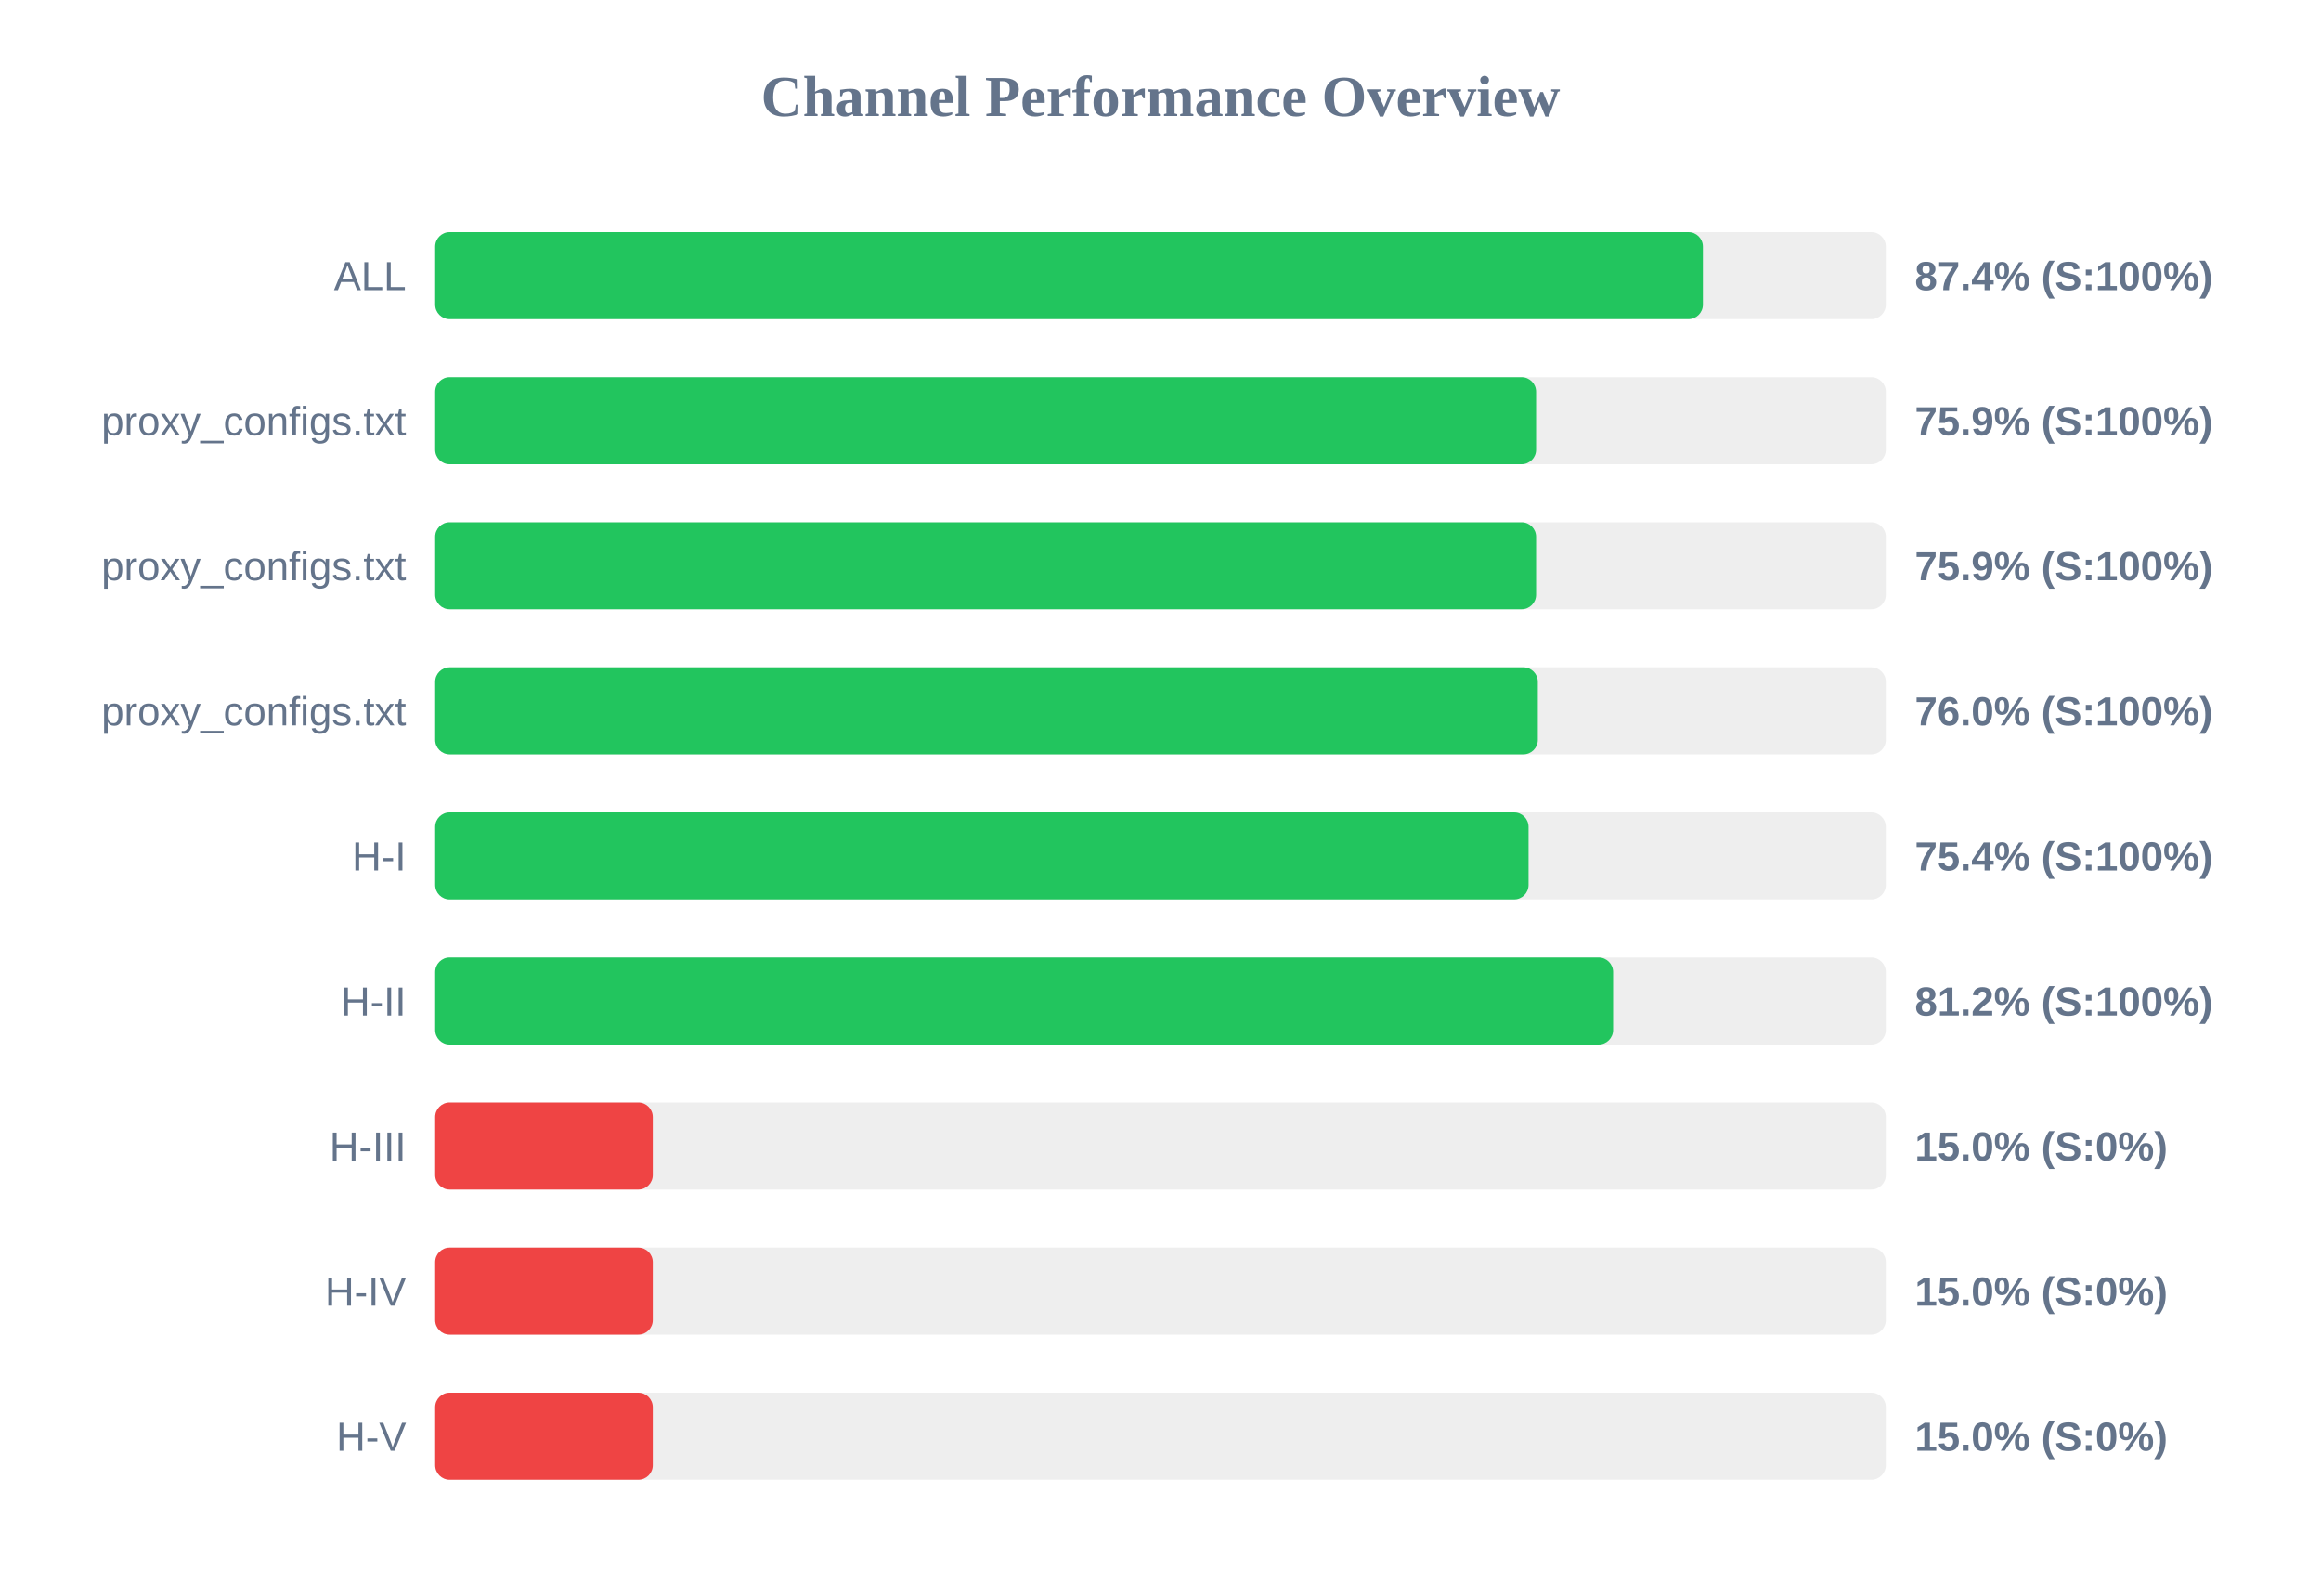
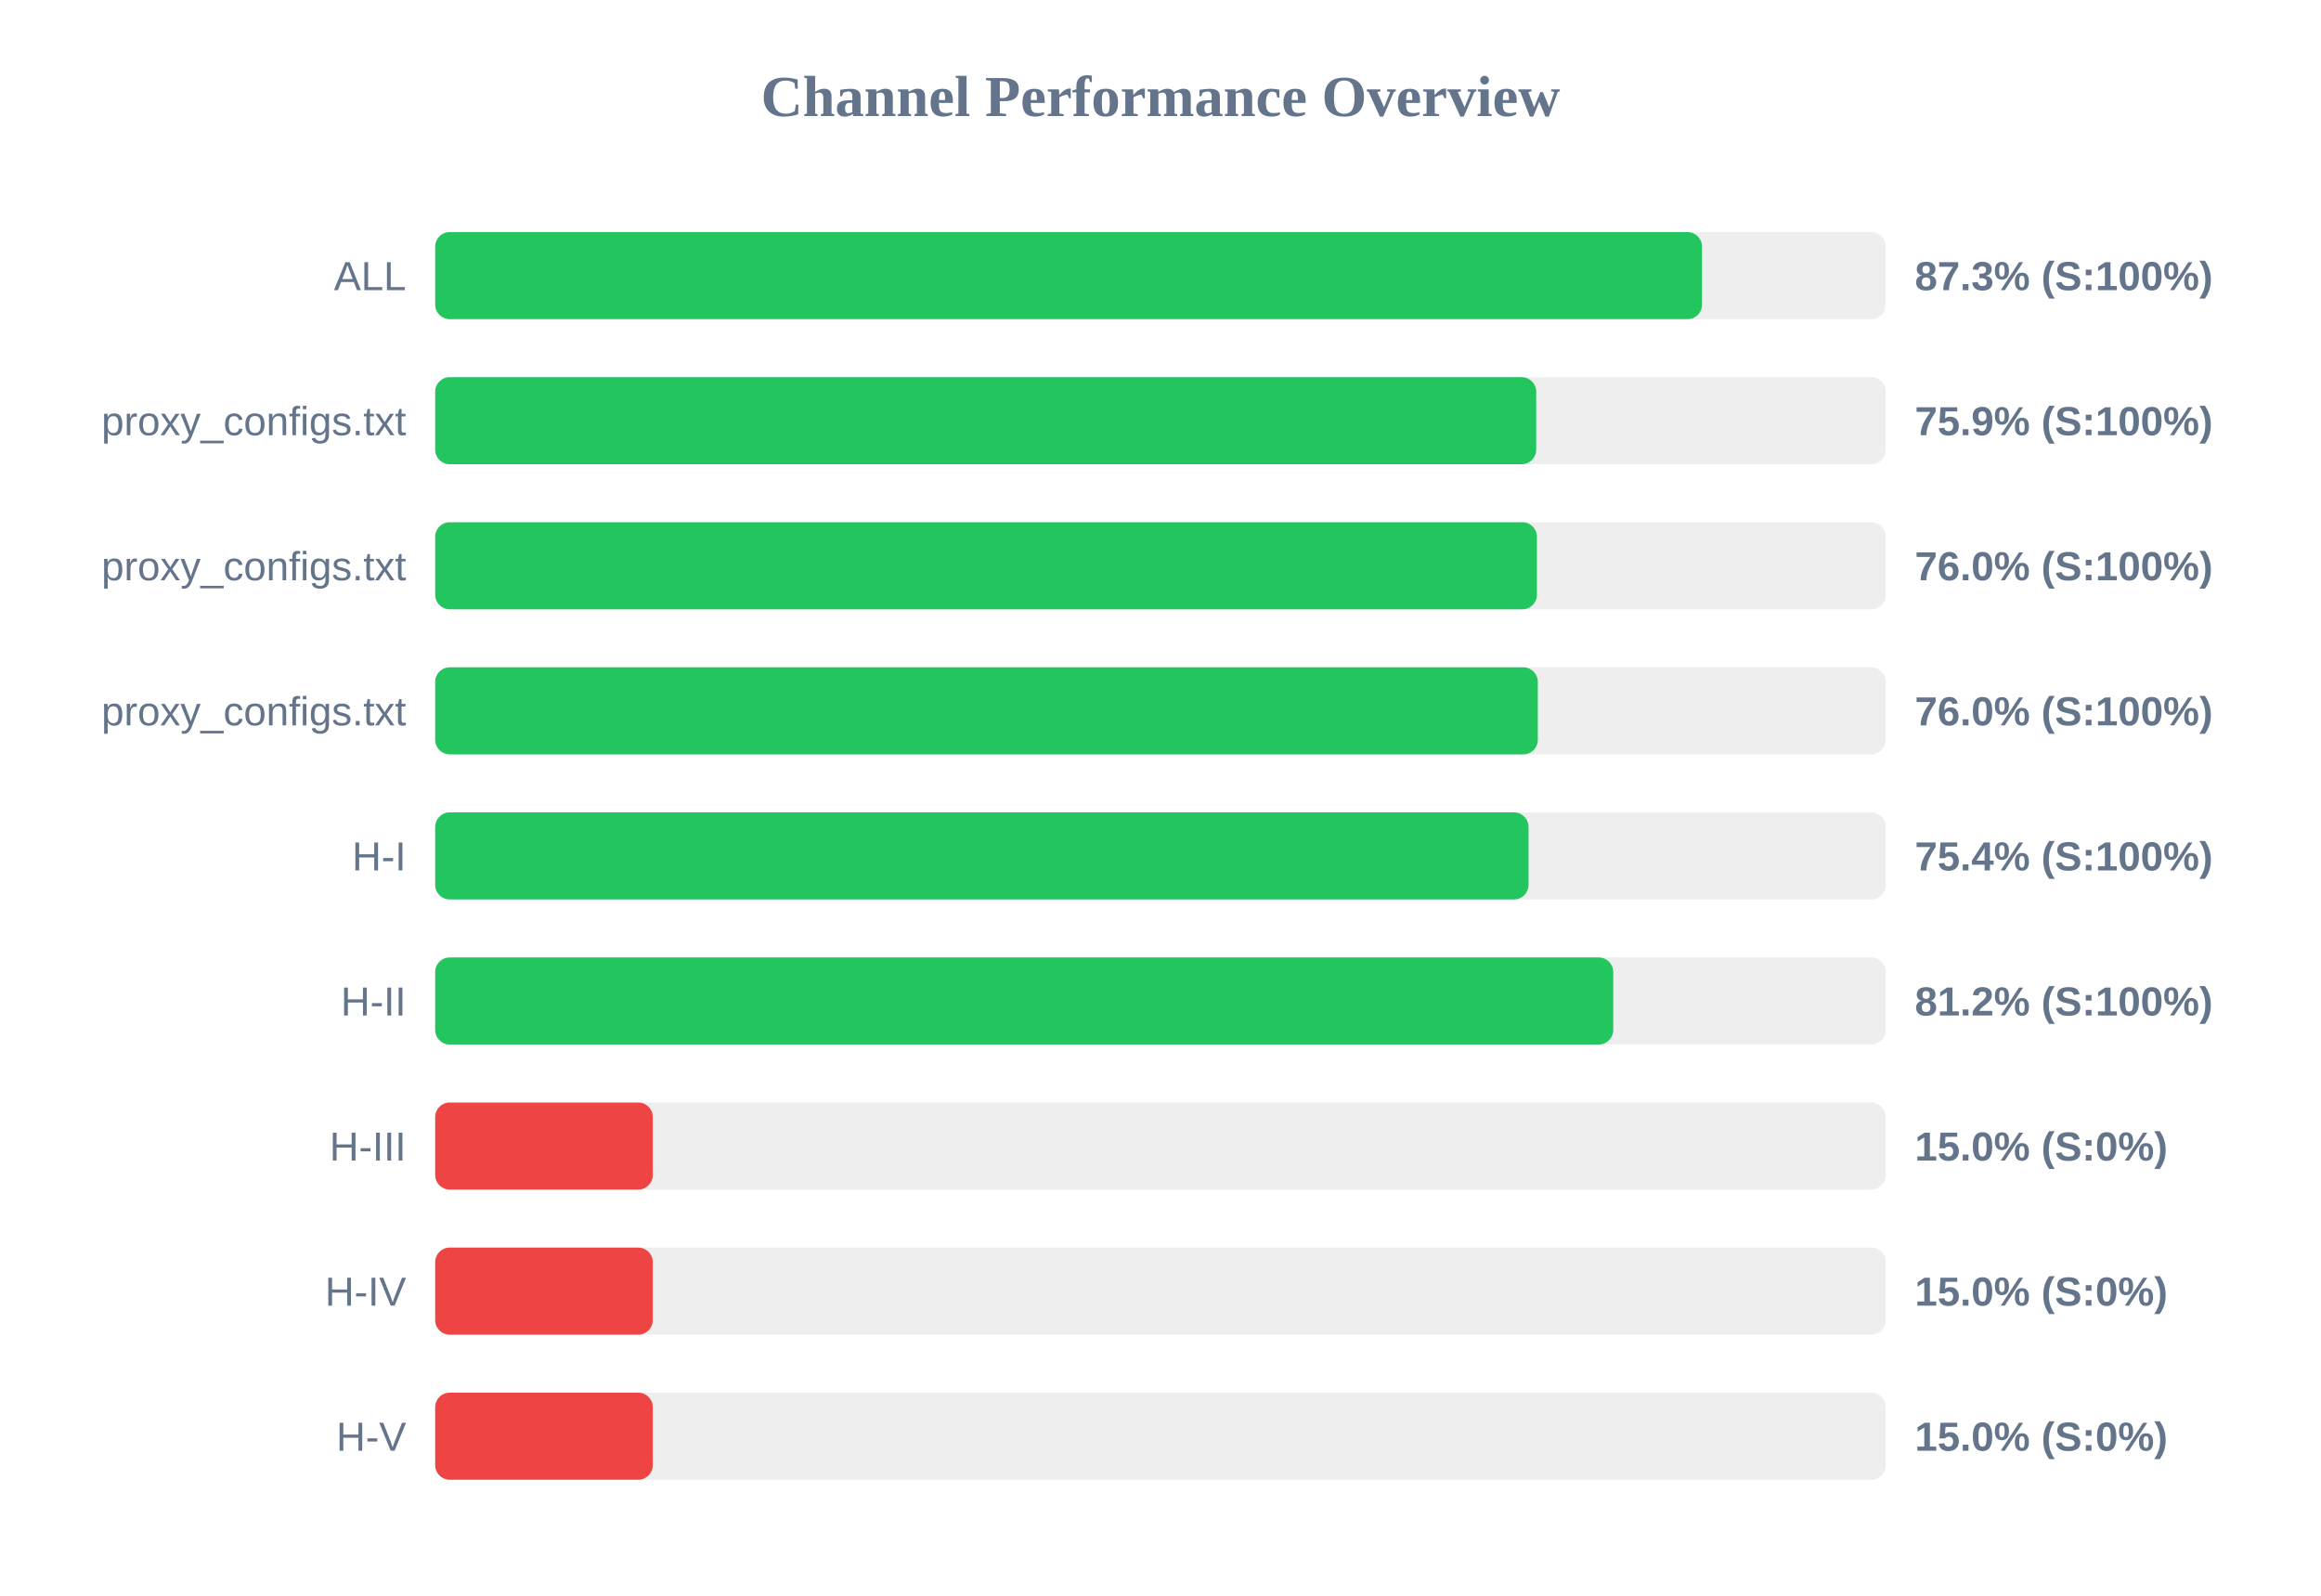
<svg xmlns="http://www.w3.org/2000/svg" width="800" height="550" version="1.1">
  <style>
        .row { font: 14px Arial; fill: #64748b; }
        .score { font: bold 14px Arial; fill: #64748b; }
    </style>
  <text x="400" y="40" text-anchor="middle" font-size="20px" font-weight="bold" fill="#64748b">Channel Performance Overview</text>
  <rect x="150" y="80" width="500" height="30" fill="#eee" rx="5" />
-   <rect x="150" y="80" width="436.95" height="30" fill="#22c55e" rx="5" />
+   <rect x="150" y="80" width="436.65" height="30" fill="#22c55e" rx="5" />
  <text x="140" y="100" text-anchor="end" class="row">ALL</text>
-   <text x="660" y="100" text-anchor="start" class="score">87.4% (S:100%)</text>
+   <text x="660" y="100" text-anchor="start" class="score">87.3% (S:100%)</text>
  <rect x="150" y="130" width="500" height="30" fill="#eee" rx="5" />
-   <rect x="150" y="130" width="379.45" height="30" fill="#22c55e" rx="5" />
+   <rect x="150" y="130" width="379.5" height="30" fill="#22c55e" rx="5" />
  <text x="140" y="150" text-anchor="end" class="row">proxy_configs.txt</text>
  <text x="660" y="150" text-anchor="start" class="score">75.9% (S:100%)</text>
  <rect x="150" y="180" width="500" height="30" fill="#eee" rx="5" />
-   <rect x="150" y="180" width="379.45" height="30" fill="#22c55e" rx="5" />
+   <rect x="150" y="180" width="379.75" height="30" fill="#22c55e" rx="5" />
  <text x="140" y="200" text-anchor="end" class="row">proxy_configs.txt</text>
-   <text x="660" y="200" text-anchor="start" class="score">75.9% (S:100%)</text>
+   <text x="660" y="200" text-anchor="start" class="score">76.0% (S:100%)</text>
  <rect x="150" y="230" width="500" height="30" fill="#eee" rx="5" />
  <rect x="150" y="230" width="380.05" height="30" fill="#22c55e" rx="5" />
  <text x="140" y="250" text-anchor="end" class="row">proxy_configs.txt</text>
  <text x="660" y="250" text-anchor="start" class="score">76.0% (S:100%)</text>
  <rect x="150" y="280" width="500" height="30" fill="#eee" rx="5" />
  <rect x="150" y="280" width="376.85" height="30" fill="#22c55e" rx="5" />
  <text x="140" y="300" text-anchor="end" class="row">H-I</text>
  <text x="660" y="300" text-anchor="start" class="score">75.4% (S:100%)</text>
  <rect x="150" y="330" width="500" height="30" fill="#eee" rx="5" />
-   <rect x="150" y="330" width="406.0" height="30" fill="#22c55e" rx="5" />
+   <rect x="150" y="330" width="406.05" height="30" fill="#22c55e" rx="5" />
  <text x="140" y="350" text-anchor="end" class="row">H-II</text>
  <text x="660" y="350" text-anchor="start" class="score">81.2% (S:100%)</text>
  <rect x="150" y="380" width="500" height="30" fill="#eee" rx="5" />
  <rect x="150" y="380" width="75.0" height="30" fill="#ef4444" rx="5" />
  <text x="140" y="400" text-anchor="end" class="row">H-III</text>
  <text x="660" y="400" text-anchor="start" class="score">15.0% (S:0%)</text>
  <rect x="150" y="430" width="500" height="30" fill="#eee" rx="5" />
  <rect x="150" y="430" width="75.0" height="30" fill="#ef4444" rx="5" />
  <text x="140" y="450" text-anchor="end" class="row">H-IV</text>
  <text x="660" y="450" text-anchor="start" class="score">15.0% (S:0%)</text>
  <rect x="150" y="480" width="500" height="30" fill="#eee" rx="5" />
  <rect x="150" y="480" width="75.0" height="30" fill="#ef4444" rx="5" />
  <text x="140" y="500" text-anchor="end" class="row">H-V</text>
  <text x="660" y="500" text-anchor="start" class="score">15.0% (S:0%)</text>
</svg>
